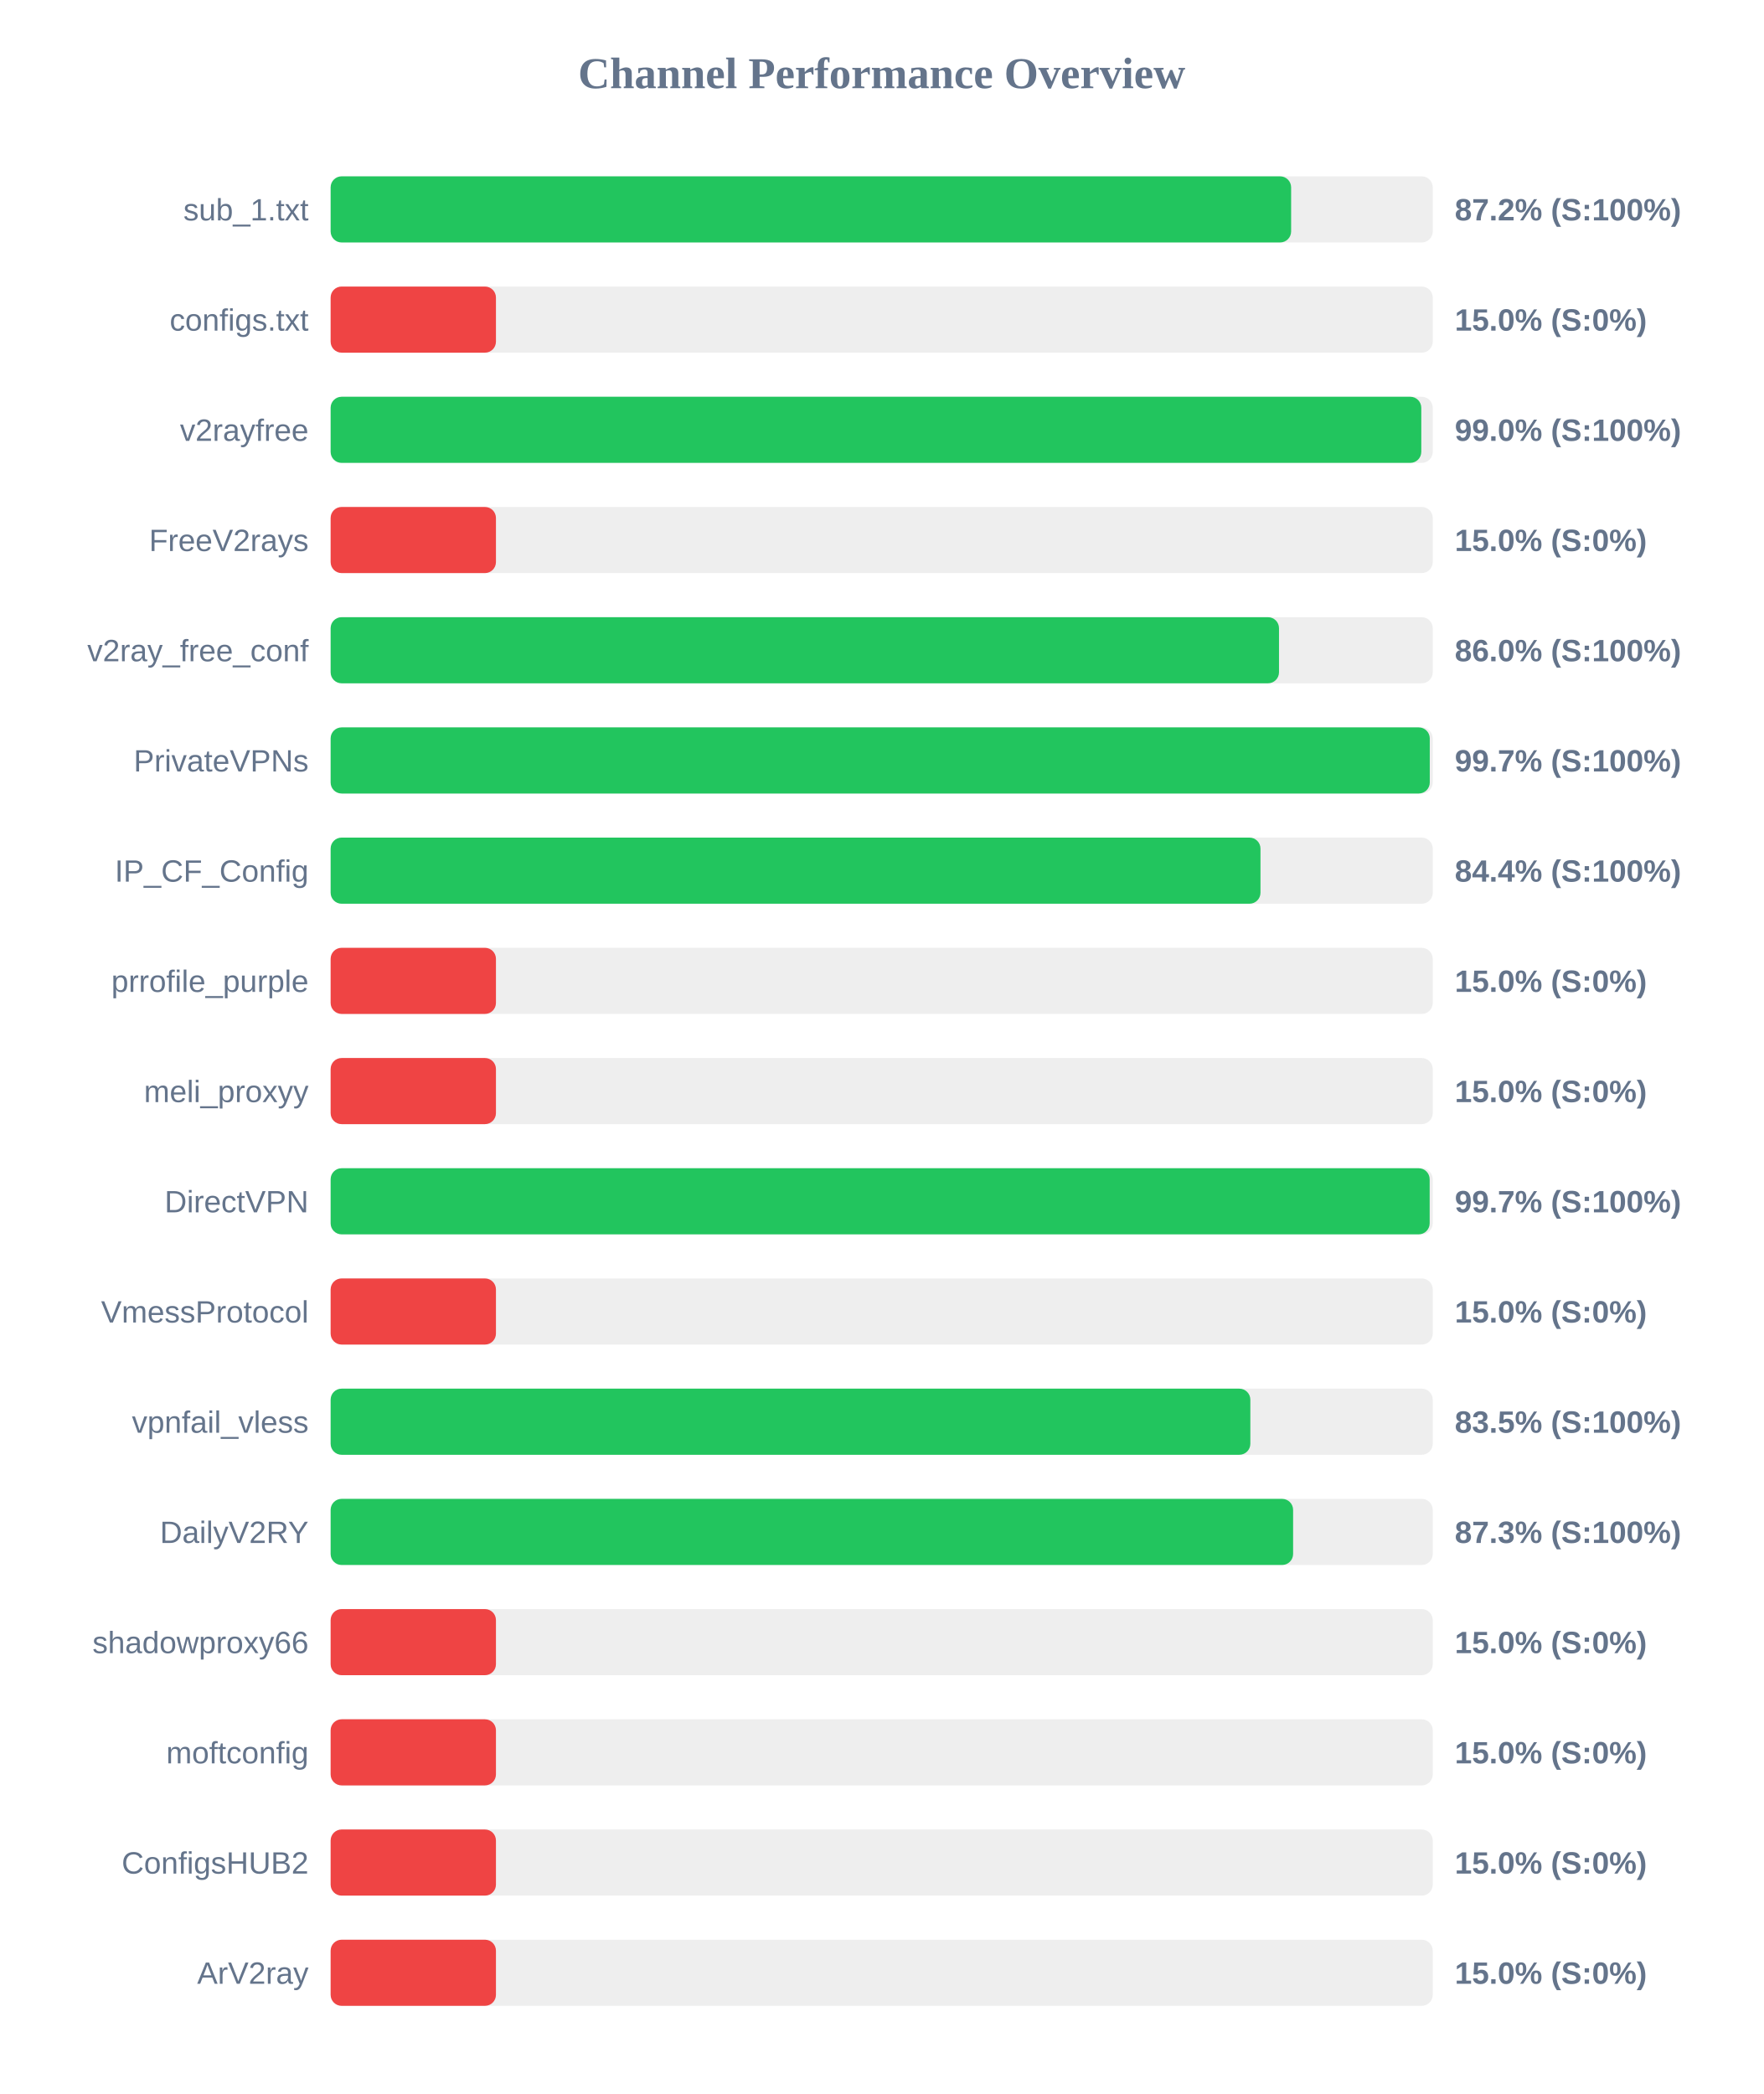
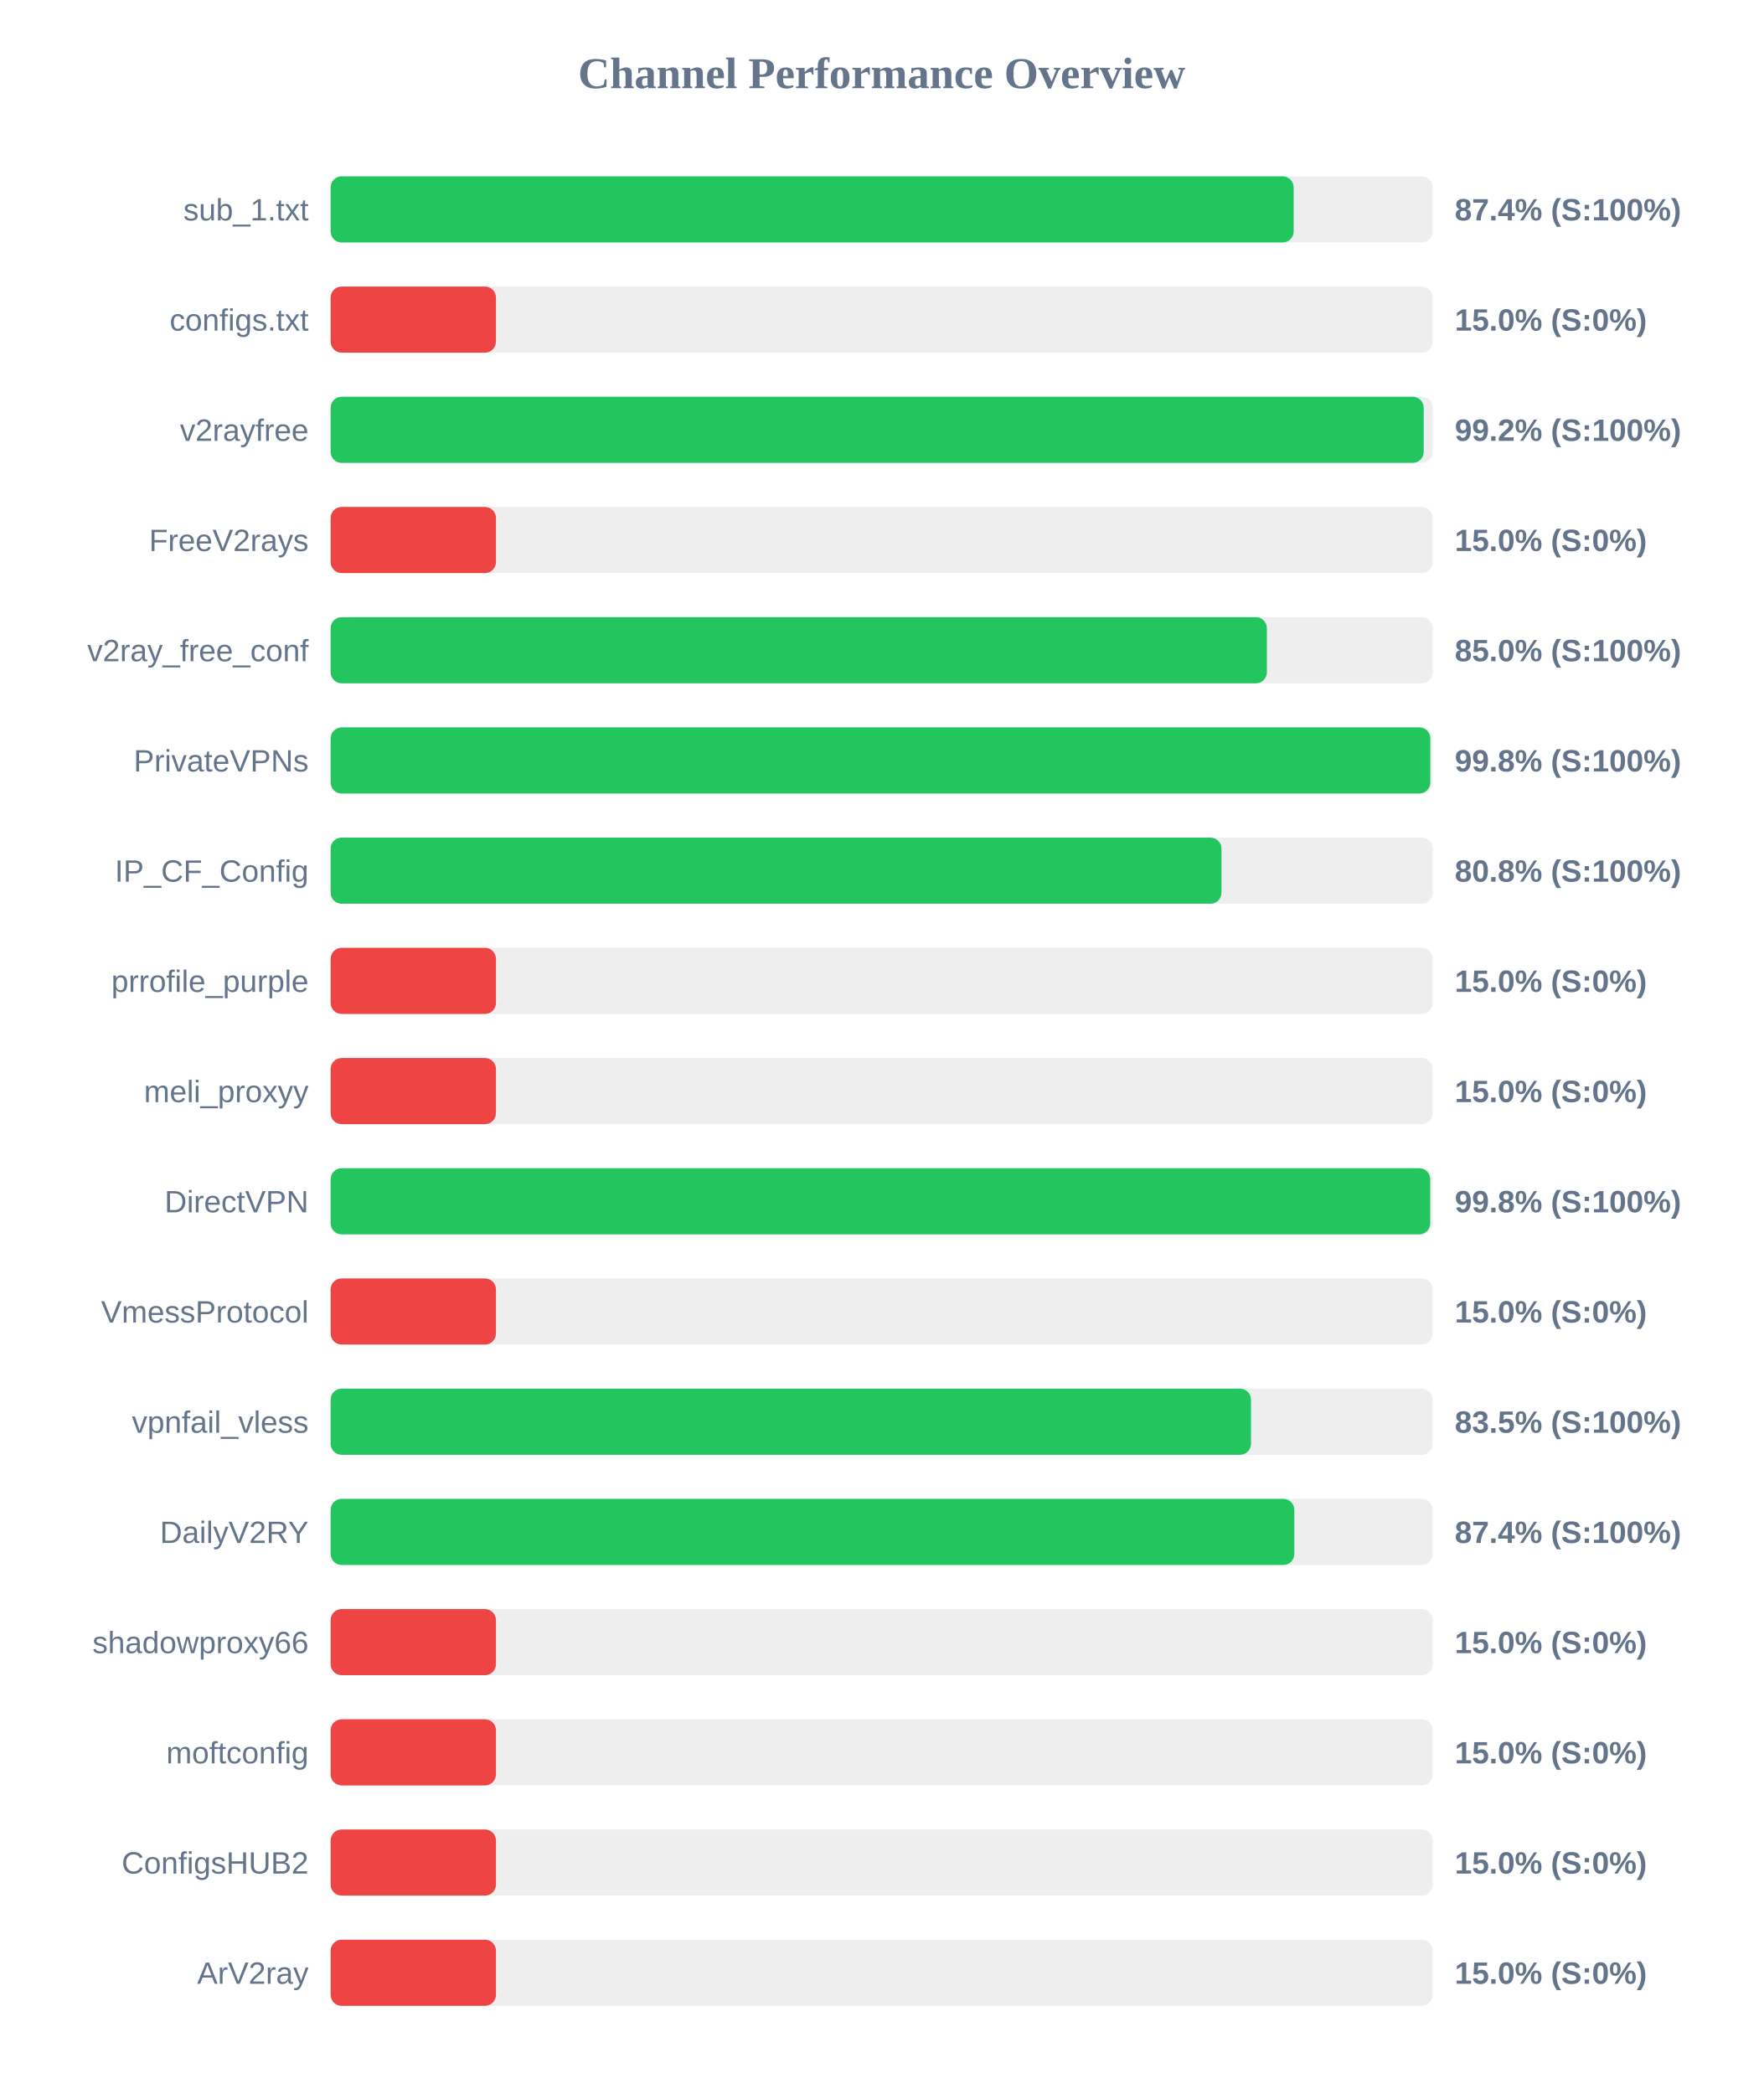
<svg xmlns="http://www.w3.org/2000/svg" width="800" height="950" version="1.1">
  <style>
        .row { font: 14px Arial; fill: #64748b; }
        .score { font: bold 14px Arial; fill: #64748b; }
    </style>
  <text x="400" y="40" text-anchor="middle" font-size="20px" font-weight="bold" fill="#64748b">Channel Performance Overview</text>
  <rect x="150" y="80" width="500" height="30" fill="#eee" rx="5" />
-   <rect x="150" y="80" width="435.75" height="30" fill="#22c55e" rx="5" />
+   <rect x="150" y="80" width="436.9" height="30" fill="#22c55e" rx="5" />
  <text x="140" y="100" text-anchor="end" class="row">sub_1.txt</text>
-   <text x="660" y="100" text-anchor="start" class="score">87.2% (S:100%)</text>
+   <text x="660" y="100" text-anchor="start" class="score">87.4% (S:100%)</text>
  <rect x="150" y="130" width="500" height="30" fill="#eee" rx="5" />
  <rect x="150" y="130" width="75.0" height="30" fill="#ef4444" rx="5" />
  <text x="140" y="150" text-anchor="end" class="row">configs.txt</text>
  <text x="660" y="150" text-anchor="start" class="score">15.0% (S:0%)</text>
  <rect x="150" y="180" width="500" height="30" fill="#eee" rx="5" />
-   <rect x="150" y="180" width="494.8" height="30" fill="#22c55e" rx="5" />
+   <rect x="150" y="180" width="495.9" height="30" fill="#22c55e" rx="5" />
  <text x="140" y="200" text-anchor="end" class="row">v2rayfree</text>
-   <text x="660" y="200" text-anchor="start" class="score">99.0% (S:100%)</text>
+   <text x="660" y="200" text-anchor="start" class="score">99.2% (S:100%)</text>
  <rect x="150" y="230" width="500" height="30" fill="#eee" rx="5" />
  <rect x="150" y="230" width="75.0" height="30" fill="#ef4444" rx="5" />
  <text x="140" y="250" text-anchor="end" class="row">FreeV2rays</text>
  <text x="660" y="250" text-anchor="start" class="score">15.0% (S:0%)</text>
  <rect x="150" y="280" width="500" height="30" fill="#eee" rx="5" />
-   <rect x="150" y="280" width="430.25" height="30" fill="#22c55e" rx="5" />
+   <rect x="150" y="280" width="424.75" height="30" fill="#22c55e" rx="5" />
  <text x="140" y="300" text-anchor="end" class="row">v2ray_free_conf</text>
-   <text x="660" y="300" text-anchor="start" class="score">86.0% (S:100%)</text>
+   <text x="660" y="300" text-anchor="start" class="score">85.0% (S:100%)</text>
  <rect x="150" y="330" width="500" height="30" fill="#eee" rx="5" />
-   <rect x="150" y="330" width="498.65" height="30" fill="#22c55e" rx="5" />
+   <rect x="150" y="330" width="498.9" height="30" fill="#22c55e" rx="5" />
  <text x="140" y="350" text-anchor="end" class="row">PrivateVPNs</text>
-   <text x="660" y="350" text-anchor="start" class="score">99.7% (S:100%)</text>
+   <text x="660" y="350" text-anchor="start" class="score">99.8% (S:100%)</text>
  <rect x="150" y="380" width="500" height="30" fill="#eee" rx="5" />
-   <rect x="150" y="380" width="421.85" height="30" fill="#22c55e" rx="5" />
+   <rect x="150" y="380" width="404.15" height="30" fill="#22c55e" rx="5" />
  <text x="140" y="400" text-anchor="end" class="row">IP_CF_Config</text>
-   <text x="660" y="400" text-anchor="start" class="score">84.4% (S:100%)</text>
+   <text x="660" y="400" text-anchor="start" class="score">80.8% (S:100%)</text>
  <rect x="150" y="430" width="500" height="30" fill="#eee" rx="5" />
  <rect x="150" y="430" width="75.0" height="30" fill="#ef4444" rx="5" />
  <text x="140" y="450" text-anchor="end" class="row">prrofile_purple</text>
  <text x="660" y="450" text-anchor="start" class="score">15.0% (S:0%)</text>
  <rect x="150" y="480" width="500" height="30" fill="#eee" rx="5" />
  <rect x="150" y="480" width="75.0" height="30" fill="#ef4444" rx="5" />
  <text x="140" y="500" text-anchor="end" class="row">meli_proxyy</text>
  <text x="660" y="500" text-anchor="start" class="score">15.0% (S:0%)</text>
  <rect x="150" y="530" width="500" height="30" fill="#eee" rx="5" />
-   <rect x="150" y="530" width="498.6" height="30" fill="#22c55e" rx="5" />
+   <rect x="150" y="530" width="498.85" height="30" fill="#22c55e" rx="5" />
  <text x="140" y="550" text-anchor="end" class="row">DirectVPN</text>
-   <text x="660" y="550" text-anchor="start" class="score">99.7% (S:100%)</text>
+   <text x="660" y="550" text-anchor="start" class="score">99.8% (S:100%)</text>
  <rect x="150" y="580" width="500" height="30" fill="#eee" rx="5" />
  <rect x="150" y="580" width="75.0" height="30" fill="#ef4444" rx="5" />
  <text x="140" y="600" text-anchor="end" class="row">VmessProtocol</text>
  <text x="660" y="600" text-anchor="start" class="score">15.0% (S:0%)</text>
  <rect x="150" y="630" width="500" height="30" fill="#eee" rx="5" />
-   <rect x="150" y="630" width="417.25" height="30" fill="#22c55e" rx="5" />
+   <rect x="150" y="630" width="417.55" height="30" fill="#22c55e" rx="5" />
  <text x="140" y="650" text-anchor="end" class="row">vpnfail_vless</text>
  <text x="660" y="650" text-anchor="start" class="score">83.5% (S:100%)</text>
  <rect x="150" y="680" width="500" height="30" fill="#eee" rx="5" />
-   <rect x="150" y="680" width="436.65" height="30" fill="#22c55e" rx="5" />
+   <rect x="150" y="680" width="437.2" height="30" fill="#22c55e" rx="5" />
  <text x="140" y="700" text-anchor="end" class="row">DailyV2RY</text>
-   <text x="660" y="700" text-anchor="start" class="score">87.3% (S:100%)</text>
+   <text x="660" y="700" text-anchor="start" class="score">87.4% (S:100%)</text>
  <rect x="150" y="730" width="500" height="30" fill="#eee" rx="5" />
  <rect x="150" y="730" width="75.0" height="30" fill="#ef4444" rx="5" />
  <text x="140" y="750" text-anchor="end" class="row">shadowproxy66</text>
  <text x="660" y="750" text-anchor="start" class="score">15.0% (S:0%)</text>
  <rect x="150" y="780" width="500" height="30" fill="#eee" rx="5" />
  <rect x="150" y="780" width="75.0" height="30" fill="#ef4444" rx="5" />
  <text x="140" y="800" text-anchor="end" class="row">moftconfig</text>
  <text x="660" y="800" text-anchor="start" class="score">15.0% (S:0%)</text>
  <rect x="150" y="830" width="500" height="30" fill="#eee" rx="5" />
  <rect x="150" y="830" width="75.0" height="30" fill="#ef4444" rx="5" />
  <text x="140" y="850" text-anchor="end" class="row">ConfigsHUB2</text>
  <text x="660" y="850" text-anchor="start" class="score">15.0% (S:0%)</text>
  <rect x="150" y="880" width="500" height="30" fill="#eee" rx="5" />
  <rect x="150" y="880" width="75.0" height="30" fill="#ef4444" rx="5" />
  <text x="140" y="900" text-anchor="end" class="row">ArV2ray</text>
  <text x="660" y="900" text-anchor="start" class="score">15.0% (S:0%)</text>
</svg>
